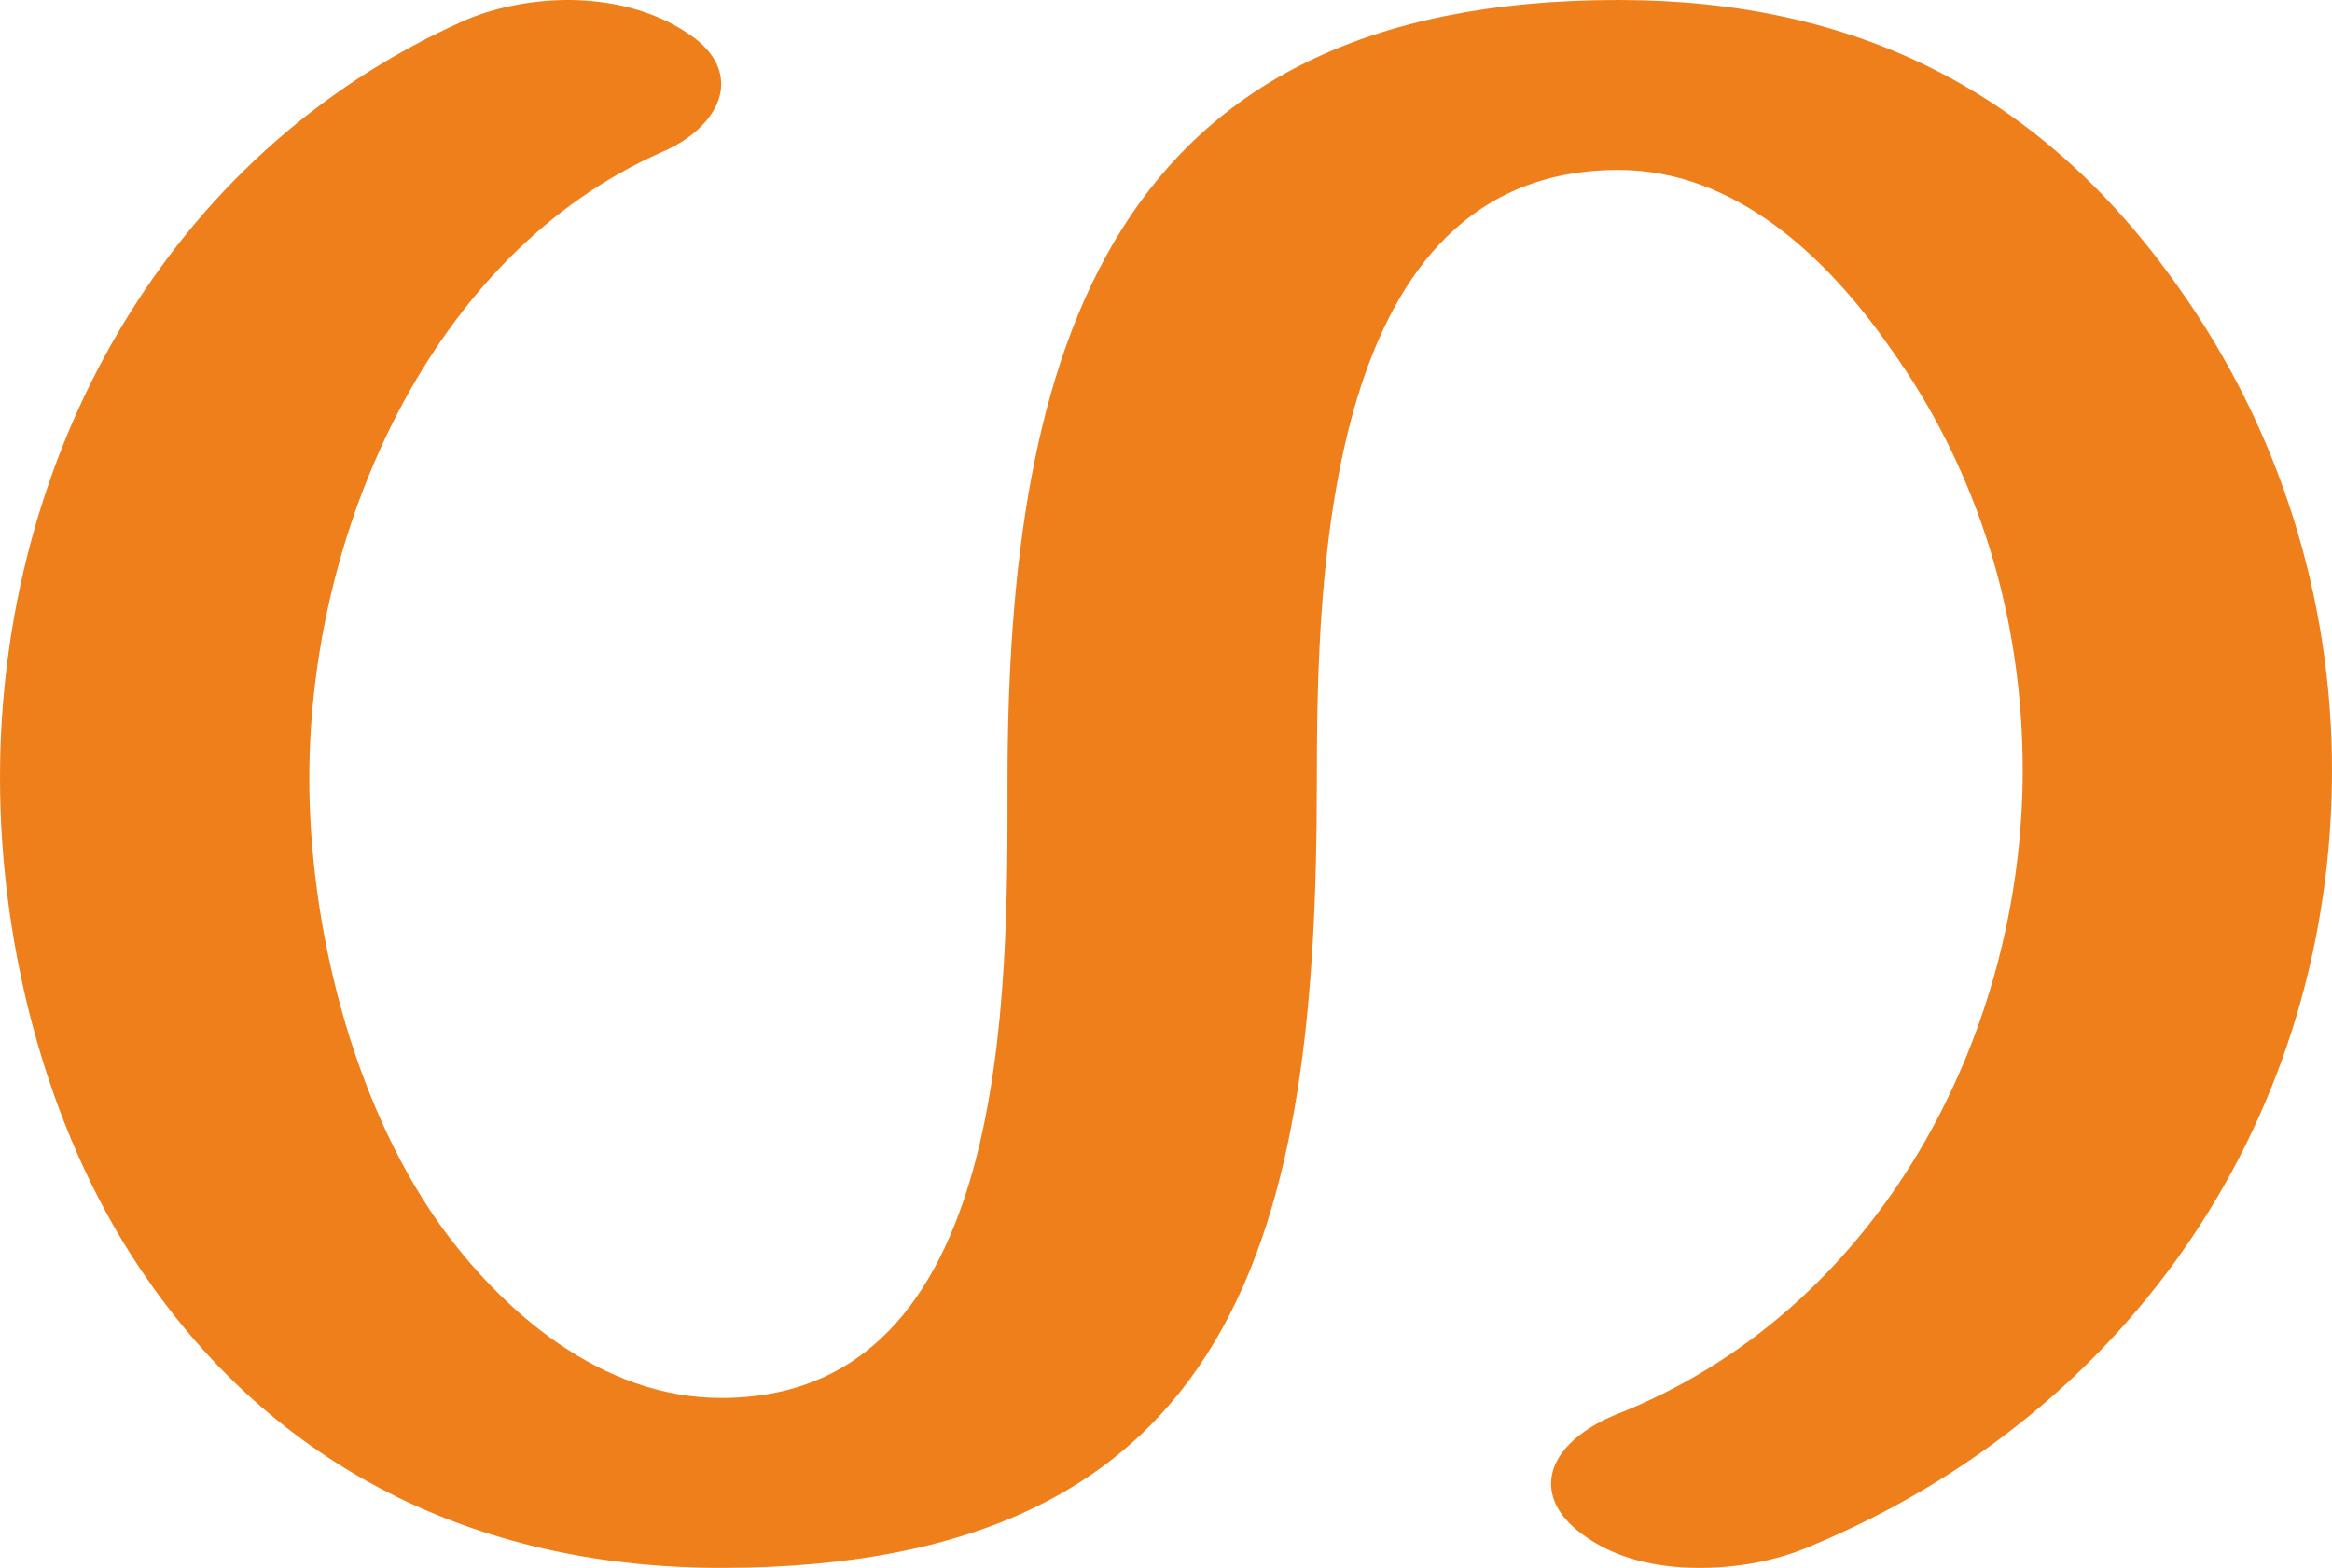
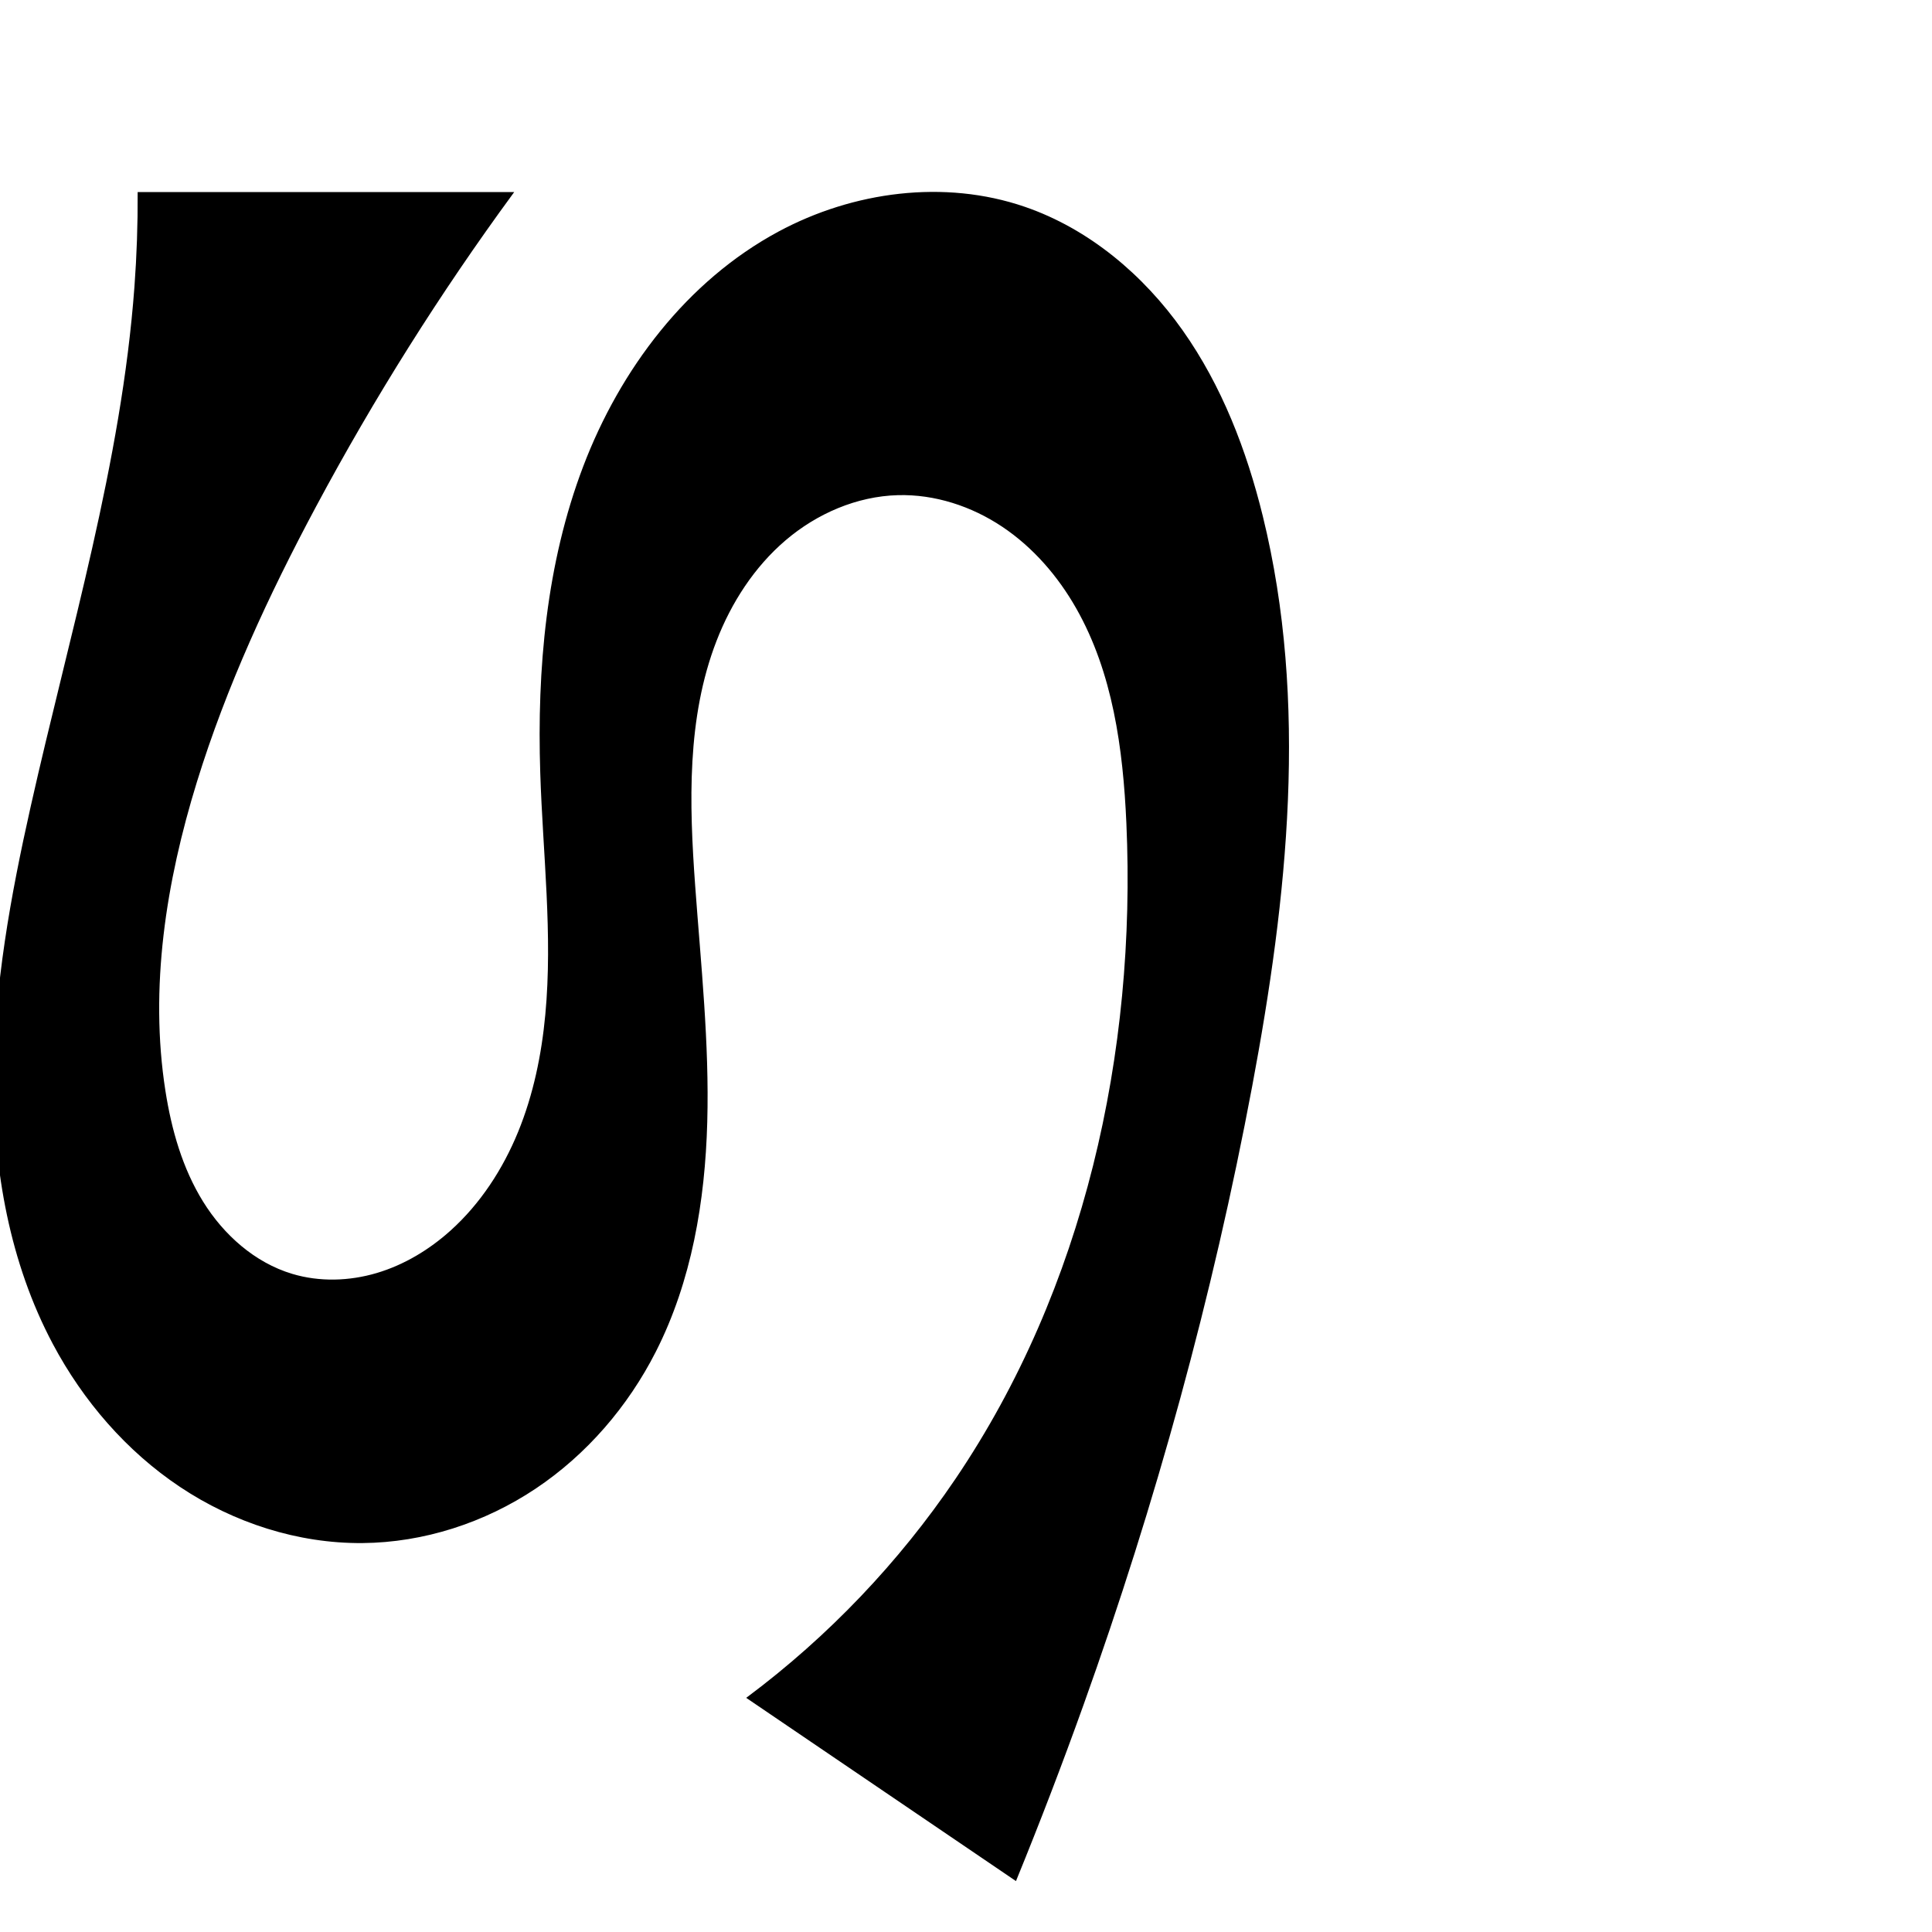
- <svg xmlns="http://www.w3.org/2000/svg" xml:space="preserve" width="1523px" height="1024px" version="1.1" style="shape-rendering:geometricPrecision; text-rendering:geometricPrecision; image-rendering:optimizeQuality; fill-rule:evenodd; clip-rule:evenodd" viewBox="0 0 1523 1024">
-   <defs>
-     <style type="text/css">
+ <svg xmlns="http://www.w3.org/2000/svg" xml:space="preserve" width="1000" height="1000" version="1.1" style="clip-rule:evenodd;fill-rule:evenodd;image-rendering:optimizeQuality;shape-rendering:geometricPrecision;text-rendering:geometricPrecision" viewBox="0 0 1000 1000" id="svg10">
+   <defs id="defs4">
+     <style type="text/css" id="style2">
   
    .fil0 {fill:#EF7F1A;fill-rule:nonzero}
   
  </style>
  </defs>
-   <g id="Layer_x0020_1">
-     <path class="fil0" d="M1110 1024c26,0 51,-5 72,-14 212,-88 341,-283 341,-507 0,-112 -34,-222 -100,-315 -90,-128 -211,-188 -366,-188 -333,0 -399,229 -399,511 0,136 3,402 -187,402 -78,0 -143,-56 -185,-115 -56,-80 -84,-193 -84,-290 0,-159 78,-342 231,-409 23,-10 38,-27 38,-44 0,-12 -7,-24 -23,-34 -21,-14 -49,-21 -77,-21 -24,0 -49,5 -69,14 -194,87 -302,285 -302,494 0,113 32,237 98,330 88,125 219,186 373,186 342,0 389,-225 389,-513 0,-137 5,-400 197,-400 77,0 137,58 178,117 58,81 86,177 86,275 0,175 -95,354 -266,421 -24,10 -42,26 -42,45 0,11 6,22 19,32 22,17 50,23 78,23z" />
-   </g>
+   <path style="fill:#000000;stroke:#000000;stroke-width:1.157px;stroke-linecap:butt;stroke-linejoin:miter;stroke-opacity:1" d="M 265.003,100 H 71.83 c 0.08,16.134 -0.474,32.272 -1.66,48.362 -6.735,91.372 -33.669,179.839 -53.727,269.237 -10.367,46.206 -18.952,93.126 -19.151,140.481 -0.199,47.355 8.333,95.449 30.556,137.265 15.618,29.387 38,55.371 65.689,73.833 27.689,18.462 60.736,29.2 94.015,28.933 31.679,-0.255 63.06,-10.486 89.4,-28.088 26.34,-17.602 47.643,-42.425 62,-70.665 18.507,-36.405 25.423,-77.749 26.545,-118.573 1.122,-40.823 -3.295,-81.564 -6.254,-122.296 -3.102,-42.703 -4.385,-86.943 11.055,-126.877 7.72,-19.967 19.68,-38.519 35.968,-52.411 16.288,-13.892 37.053,-22.905 58.453,-23.487 19.24,-0.523 38.394,5.765 54.392,16.466 15.998,10.701 28.917,25.667 38.427,42.4 19.019,33.467 24.331,72.922 26.046,111.378 5.306,118.983 -21.826,241.244 -88.587,339.875 -29.305,43.294 -65.895,81.645 -107.765,112.95 l 138.368,93.982 c 12.23,-29.935 23.803,-60.139 34.708,-90.581 37.342,-104.242 66.848,-211.327 87.271,-320.156 18.267,-97.341 29.127,-198.583 5.481,-294.759 C 644.694,233.24 631.888,199.923 611.658,171.309 591.429,142.695 563.356,118.948 530.211,107.572 488.769,93.348 441.686,99.647 403.114,120.43 c -47.238,25.452 -81.631,71.041 -100.709,121.193 -19.078,50.152 -23.909,104.739 -22.194,158.37 1.336,41.779 6.519,83.641 2.616,125.259 -1.951,20.809 -6.209,41.512 -14.129,60.854 -7.919,19.342 -19.595,37.318 -35.14,51.289 -11.077,9.956 -24.144,17.846 -38.423,22.08 -14.28,4.234 -29.791,4.709 -44.056,0.426 -19.52,-5.861 -35.728,-20.338 -46.464,-37.662 C 93.878,604.916 88.206,584.879 85.054,564.743 76.677,511.236 85.383,456.251 101.38,404.509 116.683,355.014 138.559,307.768 162.992,262.084 193.124,205.745 227.241,151.537 265.003,100 Z" id="path856" />
</svg>
